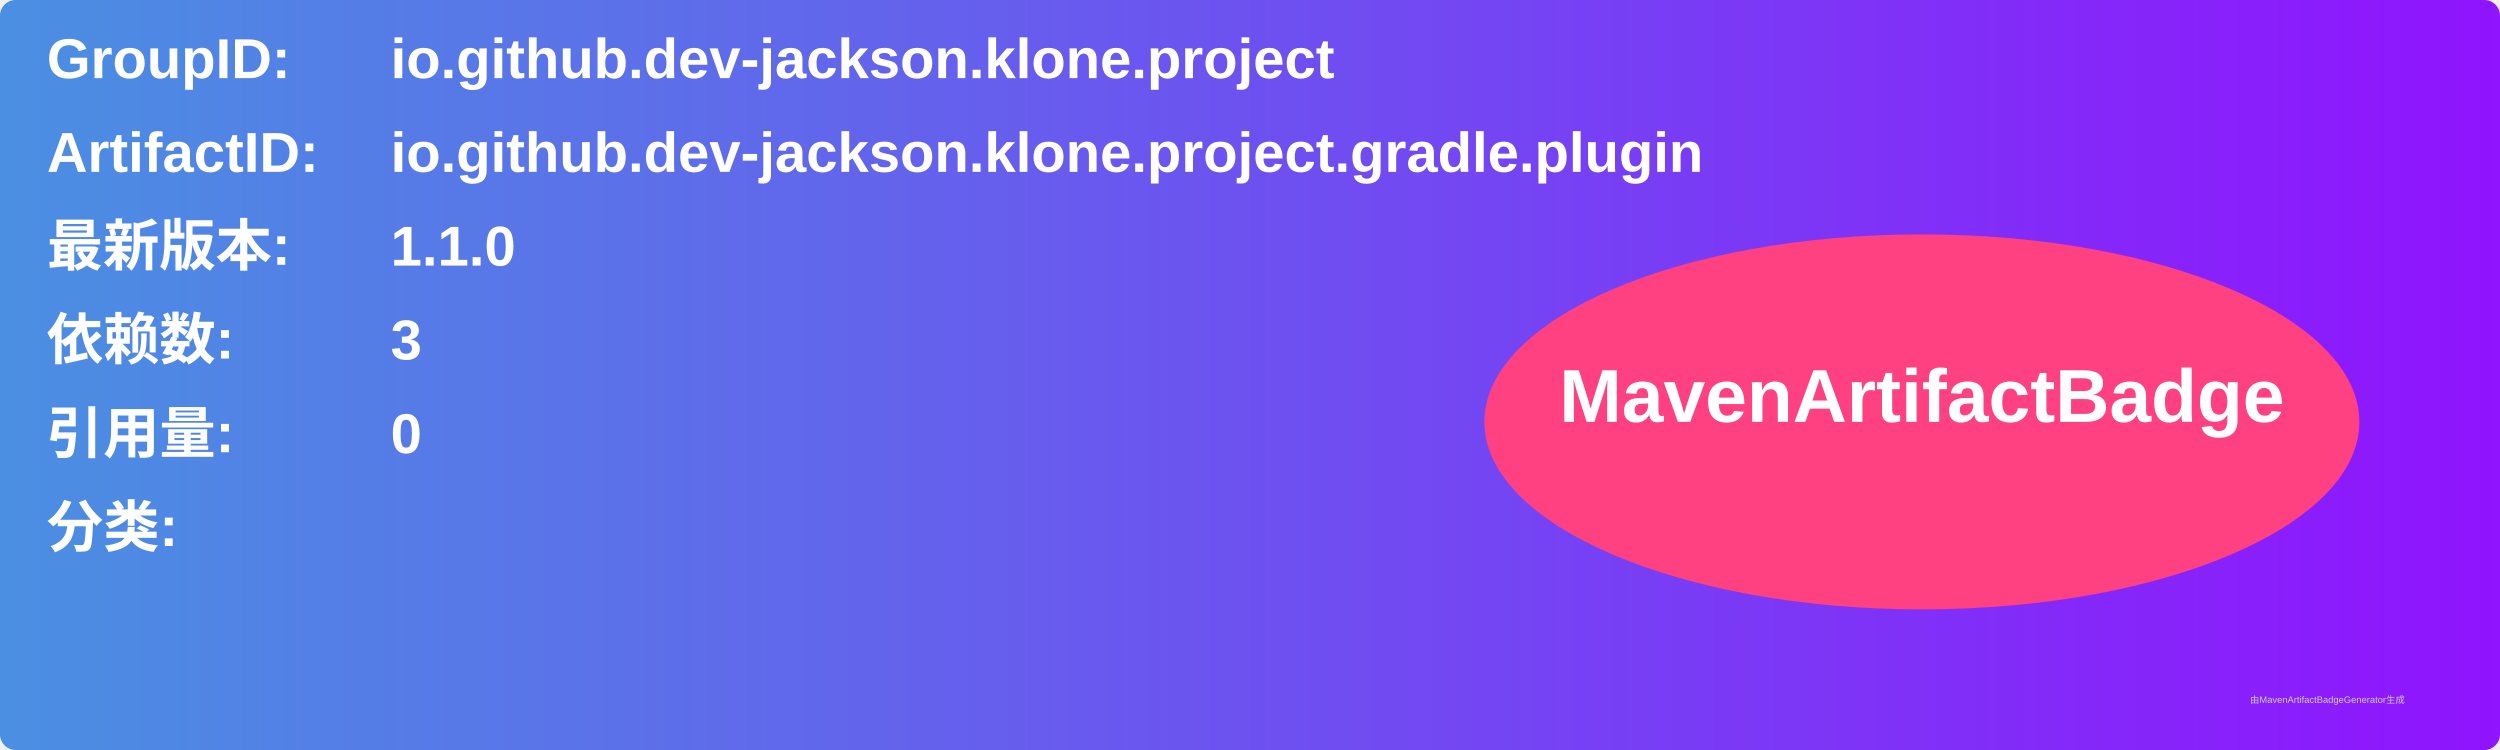
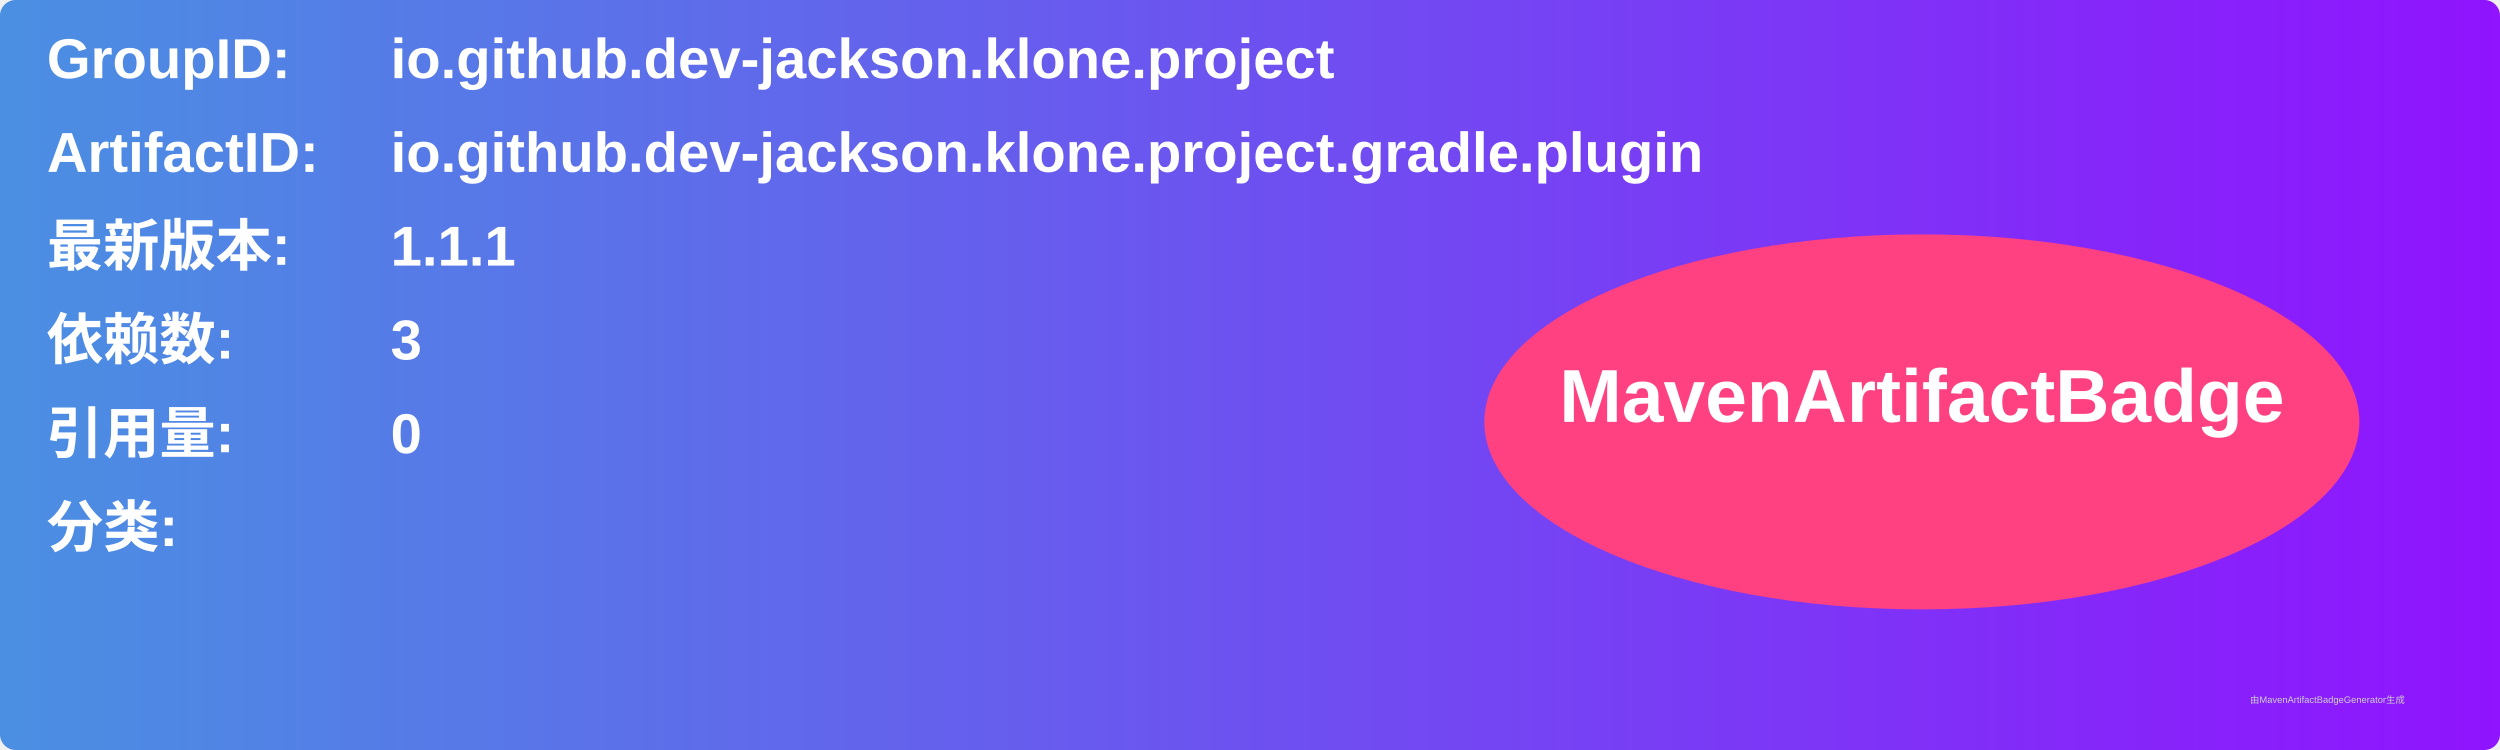
<svg xmlns="http://www.w3.org/2000/svg" width="800" height="240" viewBox="0 0 800 240">
  <linearGradient id="grad" x1="0%" y1="0%" x2="100%" y2="0%">
    <stop offset="0%" stop-color="#4a90e2" />
    <stop offset="100%" stop-color="#9013fe" />
  </linearGradient>
  <rect width="100%" height="100%" rx="5" ry="5" fill="url(#grad)" />
  <g transform="translate(15, 15)">
    <text x="0" y="10" font-family="Arial" font-size="18" fill="white" font-weight="bold" width="260">GroupID:</text>
    <text x="110" y="10" font-family="Arial" font-size="18" fill="white" font-weight="bold" width="460">io.github.dev-jackson.klone.project</text>
    <text x="0" y="40" font-family="Arial" font-size="18" fill="white" font-weight="bold" width="260">ArtifactID:</text>
    <text x="110" y="40" font-family="Arial" font-size="18" fill="white" font-weight="bold" width="460">io.github.dev-jackson.klone.project.gradle.plugin</text>
    <text x="0" y="70" font-family="Arial" font-size="18" fill="white" font-weight="bold">最新版本:</text>
    <text x="110" y="70" font-family="Arial" font-size="18" fill="white" font-weight="bold">
-       <tspan font-weight="bold">1.1.0</tspan>
+       <tspan font-weight="bold">1.1.1</tspan>
    </text>
    <text x="0" y="100" font-family="Arial" font-size="18" fill="white" font-weight="bold">依赖数: </text>
    <text x="110" y="100" font-family="Arial" font-size="18" fill="white">
      <tspan font-weight="bold">3</tspan>
    </text>
    <text x="0" y="130" font-family="Arial" font-size="18" fill="white" font-weight="bold">引用量: </text>
    <text x="110" y="130" font-family="Arial" font-size="18" fill="white">
      <tspan font-weight="bold">0</tspan>
    </text>
    <text x="0" y="160" font-family="Arial" font-size="18" fill="white" font-weight="bold">分类:</text>
    <text x="10" y="190" font-family="Arial" font-size="10" fill="white">
      <tspan font-weight="bold" />
    </text>
    <ellipse cx="600" cy="120" rx="140" ry="60" fill="#ff4081" />
    <text x="600" y="120" text-anchor="middle" font-family="Arial" font-size="24" fill="white" font-weight="bold">MavenArtifactBadge</text>
  </g>
  <text x="720" y="225" font-family="Arial" font-size="3" fill="#d0d0d0">由MavenArtifactBadgeGenerator生成</text>
</svg>
